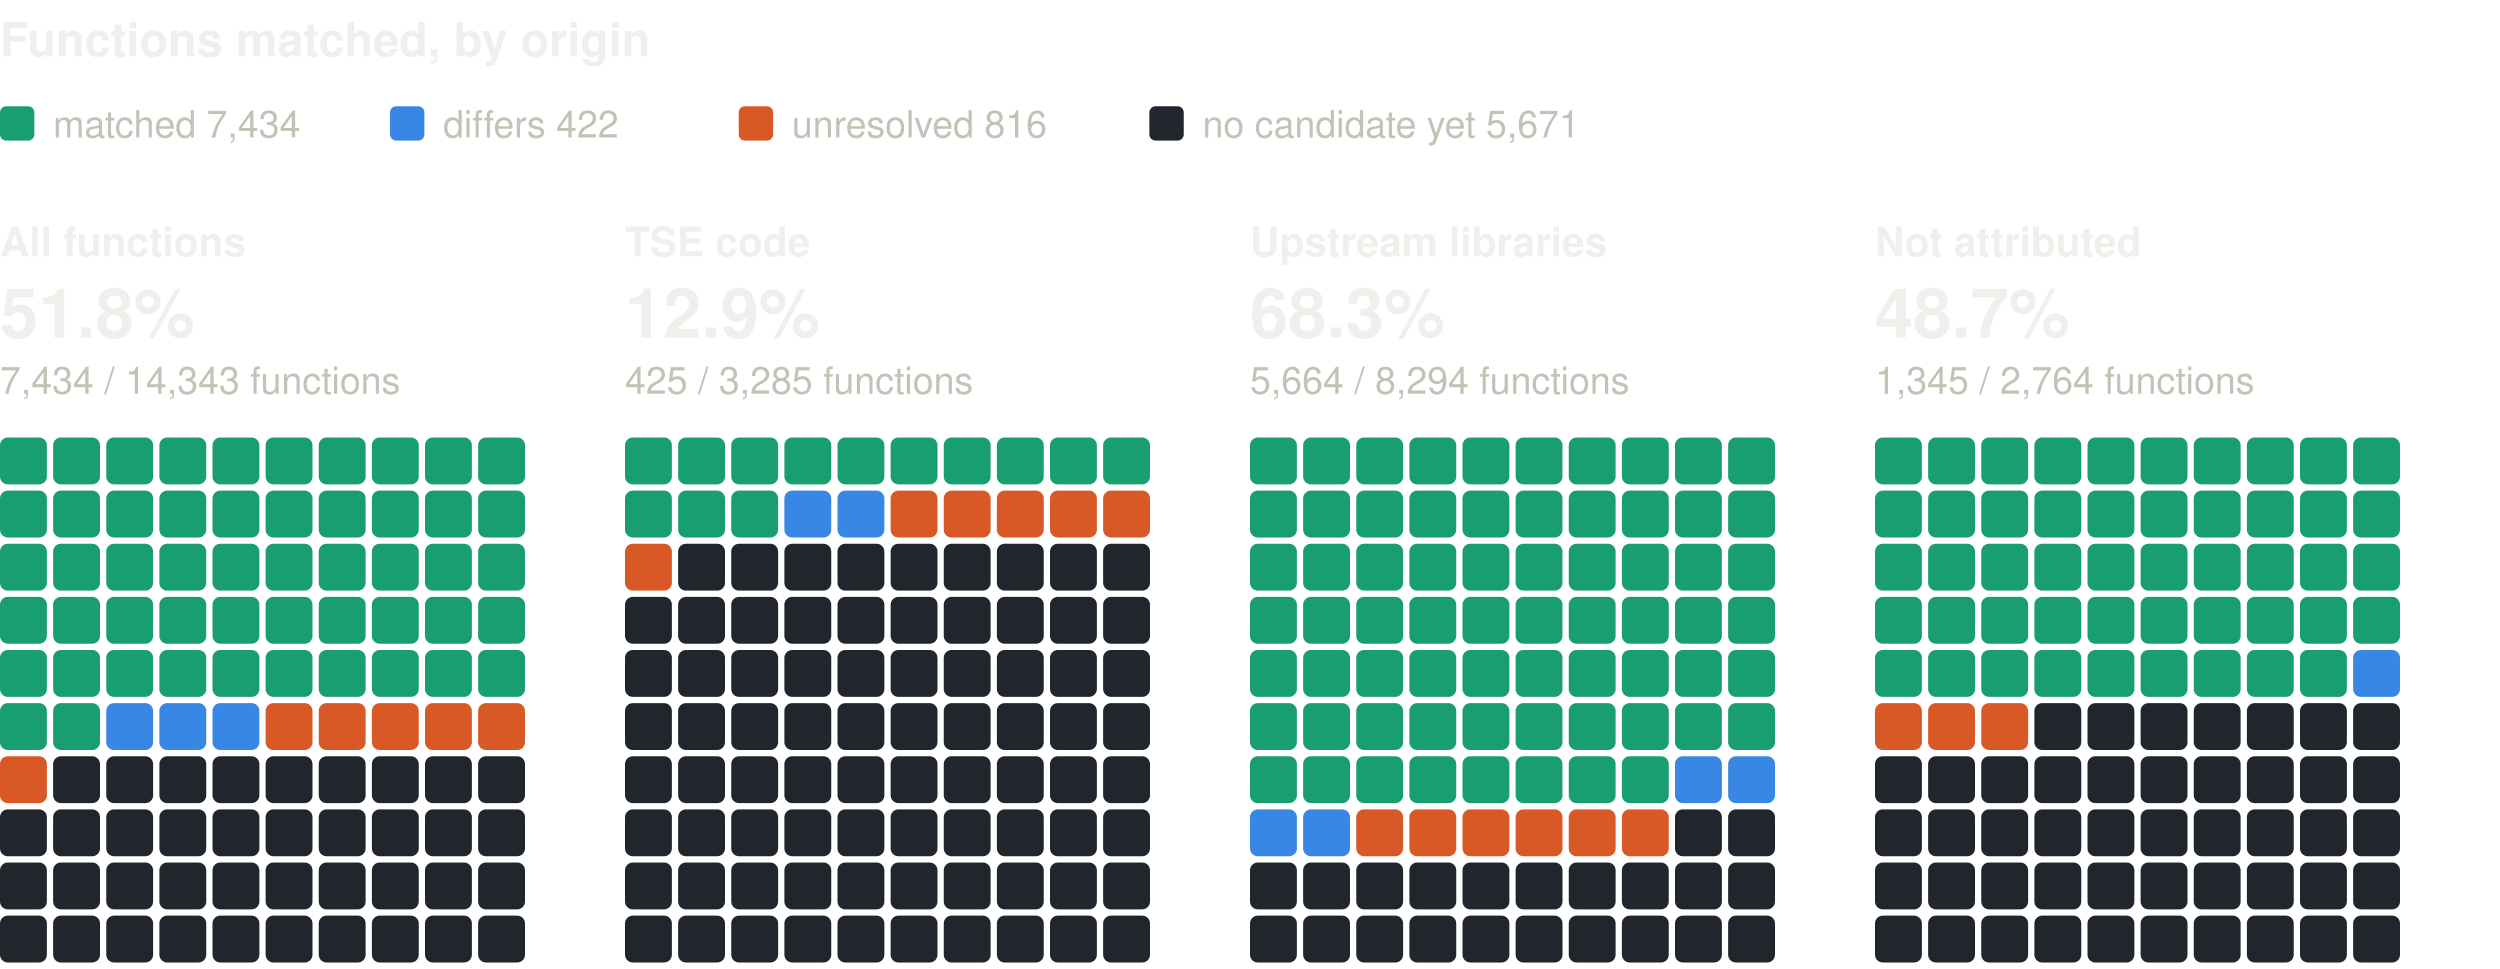
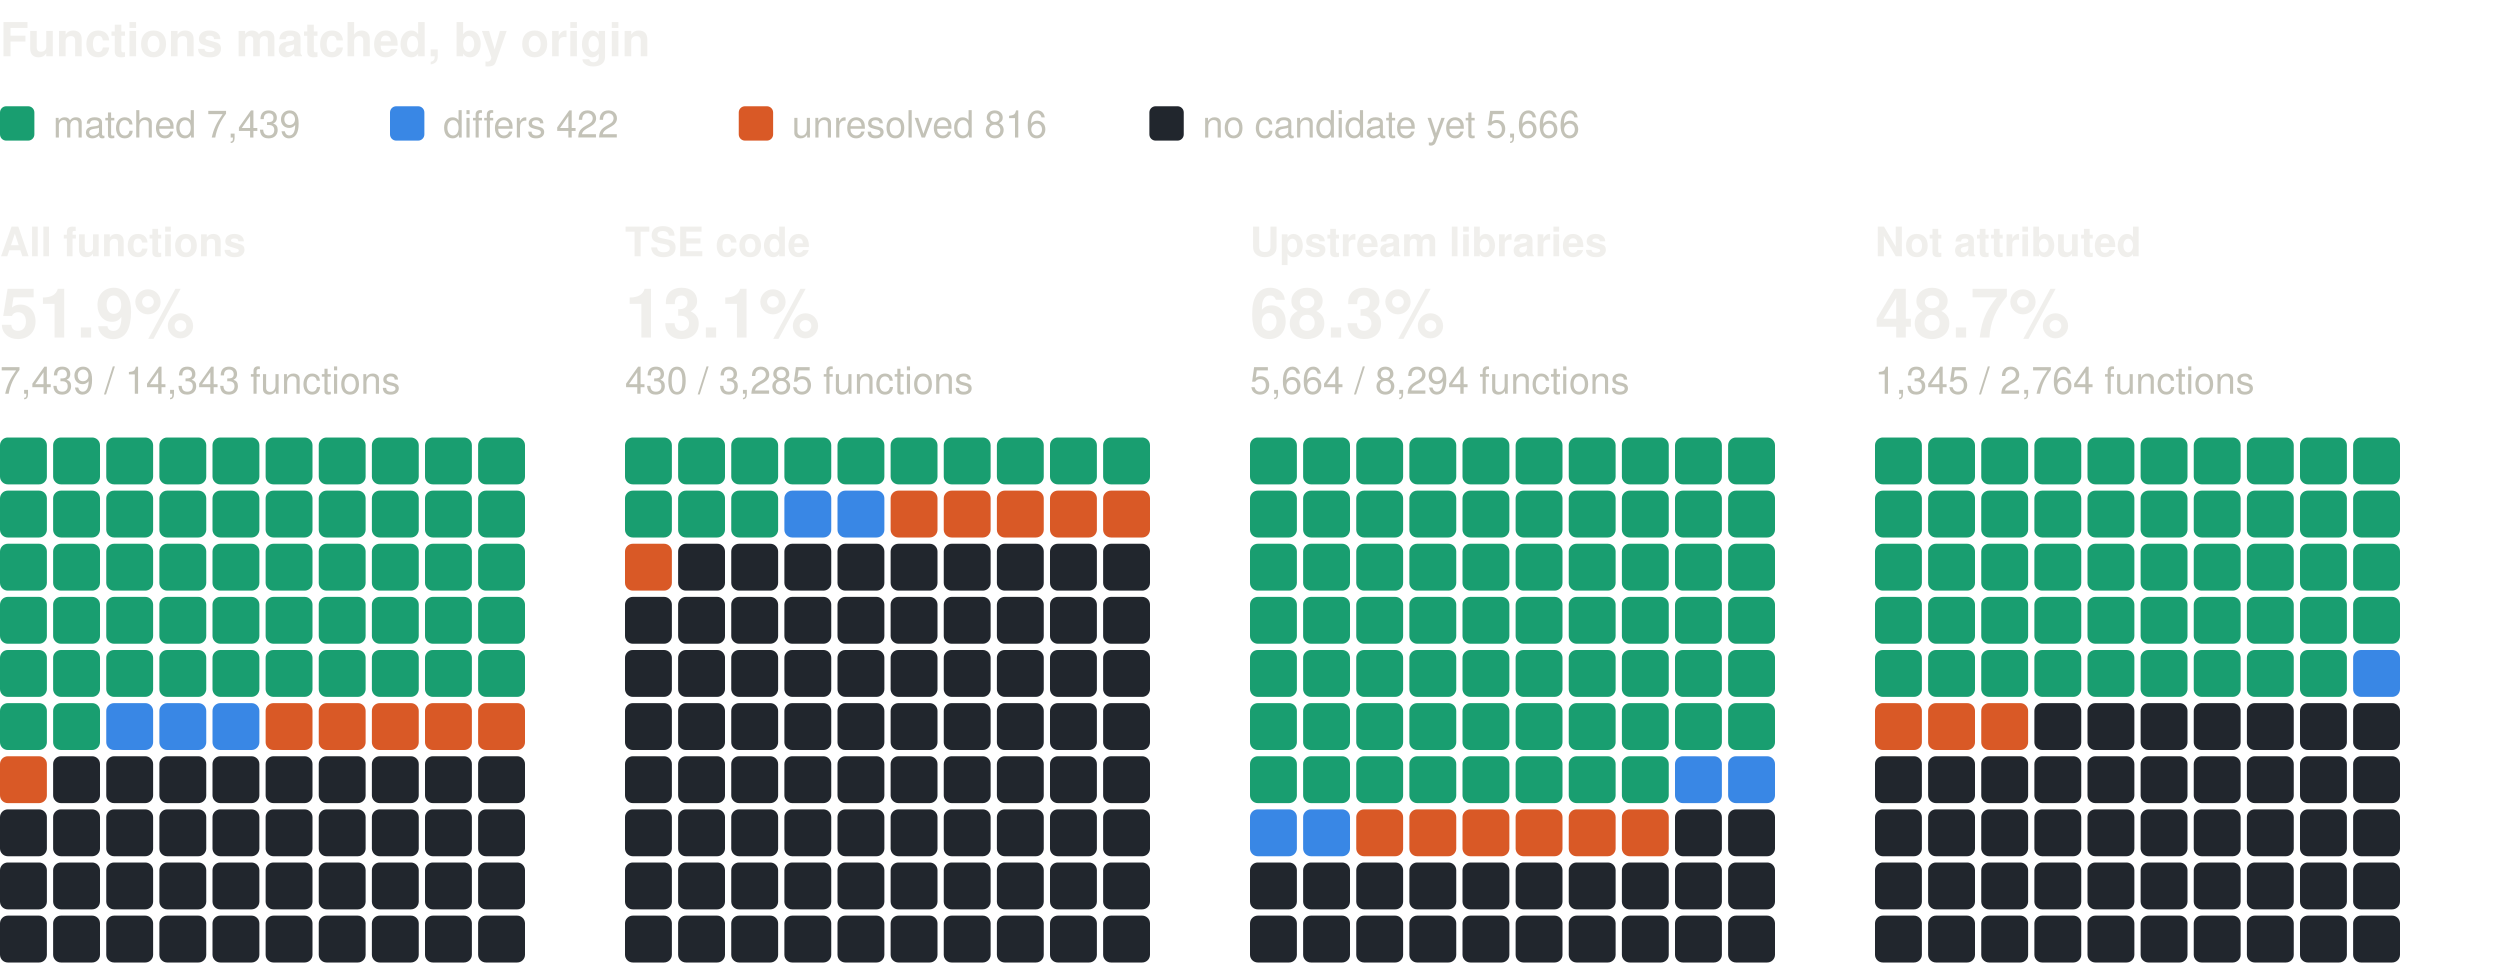
<svg xmlns="http://www.w3.org/2000/svg" width="800" height="310" viewBox="0 0 800 310" role="img" aria-label="Functions matched, by origin: one square per percent, coloured by verdict" font-family="system-ui, -apple-system, 'Segoe UI', Helvetica, Arial, sans-serif">
  <text x="0" y="18" font-size="15" fill="#f0efec" font-weight="600">Functions matched, by origin</text>
  <rect x="0" y="34" width="11" height="11" rx="2" fill="#199e70" />
-   <text x="17" y="44" font-size="12" fill="#c3c2b7">matched 7,434</text>
+   <text x="17" y="44" font-size="12" fill="#c3c2b7">matched 7,439</text>
  <rect x="124.8" y="34" width="11" height="11" rx="2" fill="#3987e5" />
  <text x="141.8" y="44" font-size="12" fill="#c3c2b7">differs 422</text>
  <rect x="236.4" y="34" width="11" height="11" rx="2" fill="#d95926" />
  <text x="253.4" y="44" font-size="12" fill="#c3c2b7">unresolved 816</text>
  <rect x="367.8" y="34" width="11" height="11" rx="2" fill="#21262d" />
-   <text x="384.8" y="44" font-size="12" fill="#c3c2b7">no candidate yet 5,671</text>
+   <text x="384.8" y="44" font-size="12" fill="#c3c2b7">no candidate yet 5,666</text>
  <text x="0" y="82" font-size="13" fill="#f0efec" font-weight="600">All functions</text>
-   <text x="0" y="108" font-size="22" fill="#f0efec" font-weight="600">51.8%</text>
-   <text x="0" y="126" font-size="12" fill="#c3c2b7">7,434 / 14,343 functions</text>
+   <text x="0" y="108" font-size="22" fill="#f0efec" font-weight="600">51.9%</text>
+   <text x="0" y="126" font-size="12" fill="#c3c2b7">7,439 / 14,343 functions</text>
  <rect x="0" y="140" width="15" height="15" rx="2.5" fill="#199e70" />
  <rect x="17" y="140" width="15" height="15" rx="2.5" fill="#199e70" />
  <rect x="34" y="140" width="15" height="15" rx="2.5" fill="#199e70" />
  <rect x="51" y="140" width="15" height="15" rx="2.5" fill="#199e70" />
  <rect x="68" y="140" width="15" height="15" rx="2.5" fill="#199e70" />
  <rect x="85" y="140" width="15" height="15" rx="2.5" fill="#199e70" />
  <rect x="102" y="140" width="15" height="15" rx="2.5" fill="#199e70" />
  <rect x="119" y="140" width="15" height="15" rx="2.5" fill="#199e70" />
  <rect x="136" y="140" width="15" height="15" rx="2.5" fill="#199e70" />
  <rect x="153" y="140" width="15" height="15" rx="2.5" fill="#199e70" />
  <rect x="0" y="157" width="15" height="15" rx="2.5" fill="#199e70" />
  <rect x="17" y="157" width="15" height="15" rx="2.5" fill="#199e70" />
  <rect x="34" y="157" width="15" height="15" rx="2.5" fill="#199e70" />
  <rect x="51" y="157" width="15" height="15" rx="2.5" fill="#199e70" />
  <rect x="68" y="157" width="15" height="15" rx="2.5" fill="#199e70" />
  <rect x="85" y="157" width="15" height="15" rx="2.5" fill="#199e70" />
  <rect x="102" y="157" width="15" height="15" rx="2.5" fill="#199e70" />
  <rect x="119" y="157" width="15" height="15" rx="2.5" fill="#199e70" />
  <rect x="136" y="157" width="15" height="15" rx="2.5" fill="#199e70" />
  <rect x="153" y="157" width="15" height="15" rx="2.5" fill="#199e70" />
  <rect x="0" y="174" width="15" height="15" rx="2.5" fill="#199e70" />
  <rect x="17" y="174" width="15" height="15" rx="2.5" fill="#199e70" />
  <rect x="34" y="174" width="15" height="15" rx="2.5" fill="#199e70" />
  <rect x="51" y="174" width="15" height="15" rx="2.5" fill="#199e70" />
  <rect x="68" y="174" width="15" height="15" rx="2.5" fill="#199e70" />
  <rect x="85" y="174" width="15" height="15" rx="2.5" fill="#199e70" />
  <rect x="102" y="174" width="15" height="15" rx="2.5" fill="#199e70" />
  <rect x="119" y="174" width="15" height="15" rx="2.5" fill="#199e70" />
  <rect x="136" y="174" width="15" height="15" rx="2.5" fill="#199e70" />
  <rect x="153" y="174" width="15" height="15" rx="2.5" fill="#199e70" />
  <rect x="0" y="191" width="15" height="15" rx="2.5" fill="#199e70" />
  <rect x="17" y="191" width="15" height="15" rx="2.5" fill="#199e70" />
  <rect x="34" y="191" width="15" height="15" rx="2.5" fill="#199e70" />
  <rect x="51" y="191" width="15" height="15" rx="2.5" fill="#199e70" />
  <rect x="68" y="191" width="15" height="15" rx="2.5" fill="#199e70" />
  <rect x="85" y="191" width="15" height="15" rx="2.5" fill="#199e70" />
  <rect x="102" y="191" width="15" height="15" rx="2.5" fill="#199e70" />
  <rect x="119" y="191" width="15" height="15" rx="2.5" fill="#199e70" />
  <rect x="136" y="191" width="15" height="15" rx="2.5" fill="#199e70" />
  <rect x="153" y="191" width="15" height="15" rx="2.5" fill="#199e70" />
  <rect x="0" y="208" width="15" height="15" rx="2.5" fill="#199e70" />
  <rect x="17" y="208" width="15" height="15" rx="2.5" fill="#199e70" />
  <rect x="34" y="208" width="15" height="15" rx="2.5" fill="#199e70" />
  <rect x="51" y="208" width="15" height="15" rx="2.5" fill="#199e70" />
  <rect x="68" y="208" width="15" height="15" rx="2.5" fill="#199e70" />
  <rect x="85" y="208" width="15" height="15" rx="2.5" fill="#199e70" />
  <rect x="102" y="208" width="15" height="15" rx="2.5" fill="#199e70" />
  <rect x="119" y="208" width="15" height="15" rx="2.5" fill="#199e70" />
  <rect x="136" y="208" width="15" height="15" rx="2.5" fill="#199e70" />
  <rect x="153" y="208" width="15" height="15" rx="2.5" fill="#199e70" />
  <rect x="0" y="225" width="15" height="15" rx="2.5" fill="#199e70" />
  <rect x="17" y="225" width="15" height="15" rx="2.5" fill="#199e70" />
  <rect x="34" y="225" width="15" height="15" rx="2.5" fill="#3987e5" />
  <rect x="51" y="225" width="15" height="15" rx="2.5" fill="#3987e5" />
  <rect x="68" y="225" width="15" height="15" rx="2.5" fill="#3987e5" />
  <rect x="85" y="225" width="15" height="15" rx="2.5" fill="#d95926" />
  <rect x="102" y="225" width="15" height="15" rx="2.5" fill="#d95926" />
  <rect x="119" y="225" width="15" height="15" rx="2.5" fill="#d95926" />
  <rect x="136" y="225" width="15" height="15" rx="2.5" fill="#d95926" />
  <rect x="153" y="225" width="15" height="15" rx="2.5" fill="#d95926" />
  <rect x="0" y="242" width="15" height="15" rx="2.5" fill="#d95926" />
  <rect x="17" y="242" width="15" height="15" rx="2.5" fill="#21262d" />
  <rect x="34" y="242" width="15" height="15" rx="2.5" fill="#21262d" />
  <rect x="51" y="242" width="15" height="15" rx="2.5" fill="#21262d" />
  <rect x="68" y="242" width="15" height="15" rx="2.5" fill="#21262d" />
  <rect x="85" y="242" width="15" height="15" rx="2.5" fill="#21262d" />
  <rect x="102" y="242" width="15" height="15" rx="2.5" fill="#21262d" />
  <rect x="119" y="242" width="15" height="15" rx="2.5" fill="#21262d" />
  <rect x="136" y="242" width="15" height="15" rx="2.5" fill="#21262d" />
  <rect x="153" y="242" width="15" height="15" rx="2.5" fill="#21262d" />
  <rect x="0" y="259" width="15" height="15" rx="2.5" fill="#21262d" />
  <rect x="17" y="259" width="15" height="15" rx="2.5" fill="#21262d" />
  <rect x="34" y="259" width="15" height="15" rx="2.5" fill="#21262d" />
  <rect x="51" y="259" width="15" height="15" rx="2.5" fill="#21262d" />
  <rect x="68" y="259" width="15" height="15" rx="2.5" fill="#21262d" />
  <rect x="85" y="259" width="15" height="15" rx="2.5" fill="#21262d" />
  <rect x="102" y="259" width="15" height="15" rx="2.5" fill="#21262d" />
  <rect x="119" y="259" width="15" height="15" rx="2.5" fill="#21262d" />
  <rect x="136" y="259" width="15" height="15" rx="2.5" fill="#21262d" />
  <rect x="153" y="259" width="15" height="15" rx="2.5" fill="#21262d" />
  <rect x="0" y="276" width="15" height="15" rx="2.5" fill="#21262d" />
  <rect x="17" y="276" width="15" height="15" rx="2.5" fill="#21262d" />
  <rect x="34" y="276" width="15" height="15" rx="2.5" fill="#21262d" />
  <rect x="51" y="276" width="15" height="15" rx="2.5" fill="#21262d" />
  <rect x="68" y="276" width="15" height="15" rx="2.5" fill="#21262d" />
  <rect x="85" y="276" width="15" height="15" rx="2.5" fill="#21262d" />
  <rect x="102" y="276" width="15" height="15" rx="2.5" fill="#21262d" />
  <rect x="119" y="276" width="15" height="15" rx="2.5" fill="#21262d" />
  <rect x="136" y="276" width="15" height="15" rx="2.5" fill="#21262d" />
  <rect x="153" y="276" width="15" height="15" rx="2.5" fill="#21262d" />
  <rect x="0" y="293" width="15" height="15" rx="2.5" fill="#21262d" />
  <rect x="17" y="293" width="15" height="15" rx="2.5" fill="#21262d" />
  <rect x="34" y="293" width="15" height="15" rx="2.5" fill="#21262d" />
  <rect x="51" y="293" width="15" height="15" rx="2.5" fill="#21262d" />
  <rect x="68" y="293" width="15" height="15" rx="2.5" fill="#21262d" />
  <rect x="85" y="293" width="15" height="15" rx="2.5" fill="#21262d" />
  <rect x="102" y="293" width="15" height="15" rx="2.5" fill="#21262d" />
  <rect x="119" y="293" width="15" height="15" rx="2.5" fill="#21262d" />
  <rect x="136" y="293" width="15" height="15" rx="2.5" fill="#21262d" />
  <rect x="153" y="293" width="15" height="15" rx="2.5" fill="#21262d" />
  <text x="200" y="82" font-size="13" fill="#f0efec" font-weight="600">TSE code</text>
-   <text x="200" y="108" font-size="22" fill="#f0efec" font-weight="600">12.9%</text>
-   <text x="200" y="126" font-size="12" fill="#c3c2b7">425 / 3,285 functions</text>
+   <text x="200" y="108" font-size="22" fill="#f0efec" font-weight="600">13.1%</text>
+   <text x="200" y="126" font-size="12" fill="#c3c2b7">430 / 3,285 functions</text>
  <rect x="200" y="140" width="15" height="15" rx="2.5" fill="#199e70" />
  <rect x="217" y="140" width="15" height="15" rx="2.5" fill="#199e70" />
  <rect x="234" y="140" width="15" height="15" rx="2.5" fill="#199e70" />
  <rect x="251" y="140" width="15" height="15" rx="2.5" fill="#199e70" />
  <rect x="268" y="140" width="15" height="15" rx="2.5" fill="#199e70" />
  <rect x="285" y="140" width="15" height="15" rx="2.5" fill="#199e70" />
  <rect x="302" y="140" width="15" height="15" rx="2.5" fill="#199e70" />
  <rect x="319" y="140" width="15" height="15" rx="2.5" fill="#199e70" />
  <rect x="336" y="140" width="15" height="15" rx="2.5" fill="#199e70" />
  <rect x="353" y="140" width="15" height="15" rx="2.5" fill="#199e70" />
  <rect x="200" y="157" width="15" height="15" rx="2.5" fill="#199e70" />
  <rect x="217" y="157" width="15" height="15" rx="2.5" fill="#199e70" />
  <rect x="234" y="157" width="15" height="15" rx="2.5" fill="#199e70" />
  <rect x="251" y="157" width="15" height="15" rx="2.5" fill="#3987e5" />
  <rect x="268" y="157" width="15" height="15" rx="2.5" fill="#3987e5" />
  <rect x="285" y="157" width="15" height="15" rx="2.5" fill="#d95926" />
  <rect x="302" y="157" width="15" height="15" rx="2.5" fill="#d95926" />
  <rect x="319" y="157" width="15" height="15" rx="2.5" fill="#d95926" />
  <rect x="336" y="157" width="15" height="15" rx="2.5" fill="#d95926" />
  <rect x="353" y="157" width="15" height="15" rx="2.5" fill="#d95926" />
  <rect x="200" y="174" width="15" height="15" rx="2.5" fill="#d95926" />
  <rect x="217" y="174" width="15" height="15" rx="2.5" fill="#21262d" />
  <rect x="234" y="174" width="15" height="15" rx="2.5" fill="#21262d" />
  <rect x="251" y="174" width="15" height="15" rx="2.5" fill="#21262d" />
  <rect x="268" y="174" width="15" height="15" rx="2.5" fill="#21262d" />
  <rect x="285" y="174" width="15" height="15" rx="2.5" fill="#21262d" />
  <rect x="302" y="174" width="15" height="15" rx="2.5" fill="#21262d" />
  <rect x="319" y="174" width="15" height="15" rx="2.5" fill="#21262d" />
  <rect x="336" y="174" width="15" height="15" rx="2.5" fill="#21262d" />
  <rect x="353" y="174" width="15" height="15" rx="2.5" fill="#21262d" />
  <rect x="200" y="191" width="15" height="15" rx="2.5" fill="#21262d" />
  <rect x="217" y="191" width="15" height="15" rx="2.5" fill="#21262d" />
  <rect x="234" y="191" width="15" height="15" rx="2.5" fill="#21262d" />
  <rect x="251" y="191" width="15" height="15" rx="2.5" fill="#21262d" />
  <rect x="268" y="191" width="15" height="15" rx="2.5" fill="#21262d" />
  <rect x="285" y="191" width="15" height="15" rx="2.5" fill="#21262d" />
  <rect x="302" y="191" width="15" height="15" rx="2.5" fill="#21262d" />
  <rect x="319" y="191" width="15" height="15" rx="2.5" fill="#21262d" />
  <rect x="336" y="191" width="15" height="15" rx="2.5" fill="#21262d" />
  <rect x="353" y="191" width="15" height="15" rx="2.5" fill="#21262d" />
  <rect x="200" y="208" width="15" height="15" rx="2.5" fill="#21262d" />
  <rect x="217" y="208" width="15" height="15" rx="2.5" fill="#21262d" />
  <rect x="234" y="208" width="15" height="15" rx="2.5" fill="#21262d" />
  <rect x="251" y="208" width="15" height="15" rx="2.5" fill="#21262d" />
  <rect x="268" y="208" width="15" height="15" rx="2.5" fill="#21262d" />
  <rect x="285" y="208" width="15" height="15" rx="2.5" fill="#21262d" />
  <rect x="302" y="208" width="15" height="15" rx="2.5" fill="#21262d" />
  <rect x="319" y="208" width="15" height="15" rx="2.5" fill="#21262d" />
  <rect x="336" y="208" width="15" height="15" rx="2.5" fill="#21262d" />
  <rect x="353" y="208" width="15" height="15" rx="2.5" fill="#21262d" />
  <rect x="200" y="225" width="15" height="15" rx="2.5" fill="#21262d" />
  <rect x="217" y="225" width="15" height="15" rx="2.5" fill="#21262d" />
  <rect x="234" y="225" width="15" height="15" rx="2.5" fill="#21262d" />
  <rect x="251" y="225" width="15" height="15" rx="2.5" fill="#21262d" />
  <rect x="268" y="225" width="15" height="15" rx="2.5" fill="#21262d" />
  <rect x="285" y="225" width="15" height="15" rx="2.5" fill="#21262d" />
  <rect x="302" y="225" width="15" height="15" rx="2.5" fill="#21262d" />
  <rect x="319" y="225" width="15" height="15" rx="2.5" fill="#21262d" />
  <rect x="336" y="225" width="15" height="15" rx="2.5" fill="#21262d" />
  <rect x="353" y="225" width="15" height="15" rx="2.5" fill="#21262d" />
  <rect x="200" y="242" width="15" height="15" rx="2.5" fill="#21262d" />
  <rect x="217" y="242" width="15" height="15" rx="2.5" fill="#21262d" />
  <rect x="234" y="242" width="15" height="15" rx="2.5" fill="#21262d" />
  <rect x="251" y="242" width="15" height="15" rx="2.5" fill="#21262d" />
  <rect x="268" y="242" width="15" height="15" rx="2.5" fill="#21262d" />
  <rect x="285" y="242" width="15" height="15" rx="2.5" fill="#21262d" />
  <rect x="302" y="242" width="15" height="15" rx="2.5" fill="#21262d" />
  <rect x="319" y="242" width="15" height="15" rx="2.5" fill="#21262d" />
  <rect x="336" y="242" width="15" height="15" rx="2.5" fill="#21262d" />
  <rect x="353" y="242" width="15" height="15" rx="2.5" fill="#21262d" />
  <rect x="200" y="259" width="15" height="15" rx="2.5" fill="#21262d" />
  <rect x="217" y="259" width="15" height="15" rx="2.5" fill="#21262d" />
  <rect x="234" y="259" width="15" height="15" rx="2.5" fill="#21262d" />
  <rect x="251" y="259" width="15" height="15" rx="2.5" fill="#21262d" />
  <rect x="268" y="259" width="15" height="15" rx="2.5" fill="#21262d" />
  <rect x="285" y="259" width="15" height="15" rx="2.5" fill="#21262d" />
  <rect x="302" y="259" width="15" height="15" rx="2.5" fill="#21262d" />
  <rect x="319" y="259" width="15" height="15" rx="2.5" fill="#21262d" />
  <rect x="336" y="259" width="15" height="15" rx="2.5" fill="#21262d" />
  <rect x="353" y="259" width="15" height="15" rx="2.5" fill="#21262d" />
  <rect x="200" y="276" width="15" height="15" rx="2.5" fill="#21262d" />
  <rect x="217" y="276" width="15" height="15" rx="2.5" fill="#21262d" />
  <rect x="234" y="276" width="15" height="15" rx="2.5" fill="#21262d" />
  <rect x="251" y="276" width="15" height="15" rx="2.5" fill="#21262d" />
  <rect x="268" y="276" width="15" height="15" rx="2.5" fill="#21262d" />
  <rect x="285" y="276" width="15" height="15" rx="2.5" fill="#21262d" />
  <rect x="302" y="276" width="15" height="15" rx="2.5" fill="#21262d" />
  <rect x="319" y="276" width="15" height="15" rx="2.5" fill="#21262d" />
  <rect x="336" y="276" width="15" height="15" rx="2.5" fill="#21262d" />
  <rect x="353" y="276" width="15" height="15" rx="2.5" fill="#21262d" />
  <rect x="200" y="293" width="15" height="15" rx="2.5" fill="#21262d" />
  <rect x="217" y="293" width="15" height="15" rx="2.5" fill="#21262d" />
  <rect x="234" y="293" width="15" height="15" rx="2.5" fill="#21262d" />
  <rect x="251" y="293" width="15" height="15" rx="2.5" fill="#21262d" />
  <rect x="268" y="293" width="15" height="15" rx="2.5" fill="#21262d" />
  <rect x="285" y="293" width="15" height="15" rx="2.5" fill="#21262d" />
  <rect x="302" y="293" width="15" height="15" rx="2.5" fill="#21262d" />
  <rect x="319" y="293" width="15" height="15" rx="2.5" fill="#21262d" />
  <rect x="336" y="293" width="15" height="15" rx="2.5" fill="#21262d" />
  <rect x="353" y="293" width="15" height="15" rx="2.5" fill="#21262d" />
  <text x="400" y="82" font-size="13" fill="#f0efec" font-weight="600">Upstream libraries</text>
  <text x="400" y="108" font-size="22" fill="#f0efec" font-weight="600">68.3%</text>
  <text x="400" y="126" font-size="12" fill="#c3c2b7">5,664 / 8,294 functions</text>
  <rect x="400" y="140" width="15" height="15" rx="2.5" fill="#199e70" />
  <rect x="417" y="140" width="15" height="15" rx="2.5" fill="#199e70" />
  <rect x="434" y="140" width="15" height="15" rx="2.5" fill="#199e70" />
  <rect x="451" y="140" width="15" height="15" rx="2.5" fill="#199e70" />
  <rect x="468" y="140" width="15" height="15" rx="2.5" fill="#199e70" />
  <rect x="485" y="140" width="15" height="15" rx="2.5" fill="#199e70" />
  <rect x="502" y="140" width="15" height="15" rx="2.5" fill="#199e70" />
  <rect x="519" y="140" width="15" height="15" rx="2.5" fill="#199e70" />
  <rect x="536" y="140" width="15" height="15" rx="2.5" fill="#199e70" />
  <rect x="553" y="140" width="15" height="15" rx="2.5" fill="#199e70" />
  <rect x="400" y="157" width="15" height="15" rx="2.5" fill="#199e70" />
  <rect x="417" y="157" width="15" height="15" rx="2.5" fill="#199e70" />
  <rect x="434" y="157" width="15" height="15" rx="2.5" fill="#199e70" />
  <rect x="451" y="157" width="15" height="15" rx="2.5" fill="#199e70" />
  <rect x="468" y="157" width="15" height="15" rx="2.5" fill="#199e70" />
  <rect x="485" y="157" width="15" height="15" rx="2.5" fill="#199e70" />
  <rect x="502" y="157" width="15" height="15" rx="2.5" fill="#199e70" />
  <rect x="519" y="157" width="15" height="15" rx="2.5" fill="#199e70" />
  <rect x="536" y="157" width="15" height="15" rx="2.5" fill="#199e70" />
  <rect x="553" y="157" width="15" height="15" rx="2.5" fill="#199e70" />
  <rect x="400" y="174" width="15" height="15" rx="2.5" fill="#199e70" />
  <rect x="417" y="174" width="15" height="15" rx="2.5" fill="#199e70" />
  <rect x="434" y="174" width="15" height="15" rx="2.5" fill="#199e70" />
  <rect x="451" y="174" width="15" height="15" rx="2.5" fill="#199e70" />
  <rect x="468" y="174" width="15" height="15" rx="2.5" fill="#199e70" />
  <rect x="485" y="174" width="15" height="15" rx="2.5" fill="#199e70" />
  <rect x="502" y="174" width="15" height="15" rx="2.5" fill="#199e70" />
  <rect x="519" y="174" width="15" height="15" rx="2.5" fill="#199e70" />
  <rect x="536" y="174" width="15" height="15" rx="2.5" fill="#199e70" />
  <rect x="553" y="174" width="15" height="15" rx="2.5" fill="#199e70" />
  <rect x="400" y="191" width="15" height="15" rx="2.5" fill="#199e70" />
  <rect x="417" y="191" width="15" height="15" rx="2.5" fill="#199e70" />
  <rect x="434" y="191" width="15" height="15" rx="2.5" fill="#199e70" />
  <rect x="451" y="191" width="15" height="15" rx="2.5" fill="#199e70" />
  <rect x="468" y="191" width="15" height="15" rx="2.5" fill="#199e70" />
  <rect x="485" y="191" width="15" height="15" rx="2.5" fill="#199e70" />
  <rect x="502" y="191" width="15" height="15" rx="2.5" fill="#199e70" />
  <rect x="519" y="191" width="15" height="15" rx="2.5" fill="#199e70" />
  <rect x="536" y="191" width="15" height="15" rx="2.5" fill="#199e70" />
  <rect x="553" y="191" width="15" height="15" rx="2.5" fill="#199e70" />
  <rect x="400" y="208" width="15" height="15" rx="2.5" fill="#199e70" />
  <rect x="417" y="208" width="15" height="15" rx="2.5" fill="#199e70" />
  <rect x="434" y="208" width="15" height="15" rx="2.5" fill="#199e70" />
  <rect x="451" y="208" width="15" height="15" rx="2.5" fill="#199e70" />
  <rect x="468" y="208" width="15" height="15" rx="2.5" fill="#199e70" />
  <rect x="485" y="208" width="15" height="15" rx="2.5" fill="#199e70" />
  <rect x="502" y="208" width="15" height="15" rx="2.5" fill="#199e70" />
  <rect x="519" y="208" width="15" height="15" rx="2.5" fill="#199e70" />
  <rect x="536" y="208" width="15" height="15" rx="2.5" fill="#199e70" />
  <rect x="553" y="208" width="15" height="15" rx="2.5" fill="#199e70" />
  <rect x="400" y="225" width="15" height="15" rx="2.5" fill="#199e70" />
  <rect x="417" y="225" width="15" height="15" rx="2.5" fill="#199e70" />
  <rect x="434" y="225" width="15" height="15" rx="2.5" fill="#199e70" />
  <rect x="451" y="225" width="15" height="15" rx="2.5" fill="#199e70" />
  <rect x="468" y="225" width="15" height="15" rx="2.5" fill="#199e70" />
  <rect x="485" y="225" width="15" height="15" rx="2.5" fill="#199e70" />
  <rect x="502" y="225" width="15" height="15" rx="2.5" fill="#199e70" />
  <rect x="519" y="225" width="15" height="15" rx="2.5" fill="#199e70" />
  <rect x="536" y="225" width="15" height="15" rx="2.5" fill="#199e70" />
  <rect x="553" y="225" width="15" height="15" rx="2.5" fill="#199e70" />
  <rect x="400" y="242" width="15" height="15" rx="2.5" fill="#199e70" />
  <rect x="417" y="242" width="15" height="15" rx="2.5" fill="#199e70" />
  <rect x="434" y="242" width="15" height="15" rx="2.5" fill="#199e70" />
  <rect x="451" y="242" width="15" height="15" rx="2.5" fill="#199e70" />
  <rect x="468" y="242" width="15" height="15" rx="2.5" fill="#199e70" />
  <rect x="485" y="242" width="15" height="15" rx="2.5" fill="#199e70" />
  <rect x="502" y="242" width="15" height="15" rx="2.5" fill="#199e70" />
  <rect x="519" y="242" width="15" height="15" rx="2.5" fill="#199e70" />
  <rect x="536" y="242" width="15" height="15" rx="2.5" fill="#3987e5" />
  <rect x="553" y="242" width="15" height="15" rx="2.5" fill="#3987e5" />
  <rect x="400" y="259" width="15" height="15" rx="2.5" fill="#3987e5" />
  <rect x="417" y="259" width="15" height="15" rx="2.5" fill="#3987e5" />
  <rect x="434" y="259" width="15" height="15" rx="2.5" fill="#d95926" />
  <rect x="451" y="259" width="15" height="15" rx="2.5" fill="#d95926" />
  <rect x="468" y="259" width="15" height="15" rx="2.5" fill="#d95926" />
  <rect x="485" y="259" width="15" height="15" rx="2.5" fill="#d95926" />
  <rect x="502" y="259" width="15" height="15" rx="2.5" fill="#d95926" />
  <rect x="519" y="259" width="15" height="15" rx="2.5" fill="#d95926" />
  <rect x="536" y="259" width="15" height="15" rx="2.5" fill="#21262d" />
  <rect x="553" y="259" width="15" height="15" rx="2.5" fill="#21262d" />
  <rect x="400" y="276" width="15" height="15" rx="2.5" fill="#21262d" />
  <rect x="417" y="276" width="15" height="15" rx="2.5" fill="#21262d" />
  <rect x="434" y="276" width="15" height="15" rx="2.5" fill="#21262d" />
  <rect x="451" y="276" width="15" height="15" rx="2.5" fill="#21262d" />
  <rect x="468" y="276" width="15" height="15" rx="2.5" fill="#21262d" />
  <rect x="485" y="276" width="15" height="15" rx="2.5" fill="#21262d" />
  <rect x="502" y="276" width="15" height="15" rx="2.5" fill="#21262d" />
  <rect x="519" y="276" width="15" height="15" rx="2.5" fill="#21262d" />
  <rect x="536" y="276" width="15" height="15" rx="2.5" fill="#21262d" />
  <rect x="553" y="276" width="15" height="15" rx="2.5" fill="#21262d" />
  <rect x="400" y="293" width="15" height="15" rx="2.5" fill="#21262d" />
  <rect x="417" y="293" width="15" height="15" rx="2.5" fill="#21262d" />
  <rect x="434" y="293" width="15" height="15" rx="2.5" fill="#21262d" />
  <rect x="451" y="293" width="15" height="15" rx="2.5" fill="#21262d" />
  <rect x="468" y="293" width="15" height="15" rx="2.5" fill="#21262d" />
  <rect x="485" y="293" width="15" height="15" rx="2.5" fill="#21262d" />
  <rect x="502" y="293" width="15" height="15" rx="2.5" fill="#21262d" />
  <rect x="519" y="293" width="15" height="15" rx="2.5" fill="#21262d" />
  <rect x="536" y="293" width="15" height="15" rx="2.5" fill="#21262d" />
  <rect x="553" y="293" width="15" height="15" rx="2.5" fill="#21262d" />
  <text x="600" y="82" font-size="13" fill="#f0efec" font-weight="600">Not attributed</text>
  <text x="600" y="108" font-size="22" fill="#f0efec" font-weight="600">48.7%</text>
  <text x="600" y="126" font-size="12" fill="#c3c2b7">1,345 / 2,764 functions</text>
  <rect x="600" y="140" width="15" height="15" rx="2.5" fill="#199e70" />
  <rect x="617" y="140" width="15" height="15" rx="2.5" fill="#199e70" />
  <rect x="634" y="140" width="15" height="15" rx="2.5" fill="#199e70" />
  <rect x="651" y="140" width="15" height="15" rx="2.5" fill="#199e70" />
  <rect x="668" y="140" width="15" height="15" rx="2.5" fill="#199e70" />
  <rect x="685" y="140" width="15" height="15" rx="2.5" fill="#199e70" />
  <rect x="702" y="140" width="15" height="15" rx="2.5" fill="#199e70" />
  <rect x="719" y="140" width="15" height="15" rx="2.5" fill="#199e70" />
  <rect x="736" y="140" width="15" height="15" rx="2.5" fill="#199e70" />
  <rect x="753" y="140" width="15" height="15" rx="2.5" fill="#199e70" />
  <rect x="600" y="157" width="15" height="15" rx="2.5" fill="#199e70" />
  <rect x="617" y="157" width="15" height="15" rx="2.5" fill="#199e70" />
  <rect x="634" y="157" width="15" height="15" rx="2.5" fill="#199e70" />
  <rect x="651" y="157" width="15" height="15" rx="2.5" fill="#199e70" />
  <rect x="668" y="157" width="15" height="15" rx="2.5" fill="#199e70" />
  <rect x="685" y="157" width="15" height="15" rx="2.5" fill="#199e70" />
  <rect x="702" y="157" width="15" height="15" rx="2.5" fill="#199e70" />
  <rect x="719" y="157" width="15" height="15" rx="2.5" fill="#199e70" />
  <rect x="736" y="157" width="15" height="15" rx="2.5" fill="#199e70" />
  <rect x="753" y="157" width="15" height="15" rx="2.5" fill="#199e70" />
  <rect x="600" y="174" width="15" height="15" rx="2.5" fill="#199e70" />
  <rect x="617" y="174" width="15" height="15" rx="2.5" fill="#199e70" />
  <rect x="634" y="174" width="15" height="15" rx="2.5" fill="#199e70" />
  <rect x="651" y="174" width="15" height="15" rx="2.5" fill="#199e70" />
  <rect x="668" y="174" width="15" height="15" rx="2.5" fill="#199e70" />
  <rect x="685" y="174" width="15" height="15" rx="2.5" fill="#199e70" />
  <rect x="702" y="174" width="15" height="15" rx="2.5" fill="#199e70" />
  <rect x="719" y="174" width="15" height="15" rx="2.5" fill="#199e70" />
  <rect x="736" y="174" width="15" height="15" rx="2.5" fill="#199e70" />
  <rect x="753" y="174" width="15" height="15" rx="2.5" fill="#199e70" />
  <rect x="600" y="191" width="15" height="15" rx="2.5" fill="#199e70" />
  <rect x="617" y="191" width="15" height="15" rx="2.5" fill="#199e70" />
  <rect x="634" y="191" width="15" height="15" rx="2.5" fill="#199e70" />
  <rect x="651" y="191" width="15" height="15" rx="2.5" fill="#199e70" />
  <rect x="668" y="191" width="15" height="15" rx="2.5" fill="#199e70" />
  <rect x="685" y="191" width="15" height="15" rx="2.5" fill="#199e70" />
  <rect x="702" y="191" width="15" height="15" rx="2.5" fill="#199e70" />
  <rect x="719" y="191" width="15" height="15" rx="2.5" fill="#199e70" />
  <rect x="736" y="191" width="15" height="15" rx="2.5" fill="#199e70" />
  <rect x="753" y="191" width="15" height="15" rx="2.5" fill="#199e70" />
  <rect x="600" y="208" width="15" height="15" rx="2.5" fill="#199e70" />
  <rect x="617" y="208" width="15" height="15" rx="2.5" fill="#199e70" />
  <rect x="634" y="208" width="15" height="15" rx="2.5" fill="#199e70" />
  <rect x="651" y="208" width="15" height="15" rx="2.5" fill="#199e70" />
  <rect x="668" y="208" width="15" height="15" rx="2.5" fill="#199e70" />
  <rect x="685" y="208" width="15" height="15" rx="2.5" fill="#199e70" />
  <rect x="702" y="208" width="15" height="15" rx="2.5" fill="#199e70" />
  <rect x="719" y="208" width="15" height="15" rx="2.5" fill="#199e70" />
  <rect x="736" y="208" width="15" height="15" rx="2.5" fill="#199e70" />
  <rect x="753" y="208" width="15" height="15" rx="2.5" fill="#3987e5" />
  <rect x="600" y="225" width="15" height="15" rx="2.5" fill="#d95926" />
  <rect x="617" y="225" width="15" height="15" rx="2.5" fill="#d95926" />
  <rect x="634" y="225" width="15" height="15" rx="2.5" fill="#d95926" />
  <rect x="651" y="225" width="15" height="15" rx="2.5" fill="#21262d" />
  <rect x="668" y="225" width="15" height="15" rx="2.5" fill="#21262d" />
  <rect x="685" y="225" width="15" height="15" rx="2.5" fill="#21262d" />
  <rect x="702" y="225" width="15" height="15" rx="2.5" fill="#21262d" />
  <rect x="719" y="225" width="15" height="15" rx="2.5" fill="#21262d" />
  <rect x="736" y="225" width="15" height="15" rx="2.5" fill="#21262d" />
  <rect x="753" y="225" width="15" height="15" rx="2.5" fill="#21262d" />
  <rect x="600" y="242" width="15" height="15" rx="2.5" fill="#21262d" />
  <rect x="617" y="242" width="15" height="15" rx="2.5" fill="#21262d" />
  <rect x="634" y="242" width="15" height="15" rx="2.5" fill="#21262d" />
  <rect x="651" y="242" width="15" height="15" rx="2.5" fill="#21262d" />
  <rect x="668" y="242" width="15" height="15" rx="2.5" fill="#21262d" />
  <rect x="685" y="242" width="15" height="15" rx="2.5" fill="#21262d" />
  <rect x="702" y="242" width="15" height="15" rx="2.5" fill="#21262d" />
  <rect x="719" y="242" width="15" height="15" rx="2.5" fill="#21262d" />
  <rect x="736" y="242" width="15" height="15" rx="2.5" fill="#21262d" />
  <rect x="753" y="242" width="15" height="15" rx="2.5" fill="#21262d" />
  <rect x="600" y="259" width="15" height="15" rx="2.5" fill="#21262d" />
  <rect x="617" y="259" width="15" height="15" rx="2.5" fill="#21262d" />
  <rect x="634" y="259" width="15" height="15" rx="2.5" fill="#21262d" />
  <rect x="651" y="259" width="15" height="15" rx="2.5" fill="#21262d" />
  <rect x="668" y="259" width="15" height="15" rx="2.5" fill="#21262d" />
  <rect x="685" y="259" width="15" height="15" rx="2.5" fill="#21262d" />
  <rect x="702" y="259" width="15" height="15" rx="2.5" fill="#21262d" />
  <rect x="719" y="259" width="15" height="15" rx="2.5" fill="#21262d" />
  <rect x="736" y="259" width="15" height="15" rx="2.5" fill="#21262d" />
  <rect x="753" y="259" width="15" height="15" rx="2.5" fill="#21262d" />
  <rect x="600" y="276" width="15" height="15" rx="2.5" fill="#21262d" />
  <rect x="617" y="276" width="15" height="15" rx="2.5" fill="#21262d" />
  <rect x="634" y="276" width="15" height="15" rx="2.5" fill="#21262d" />
  <rect x="651" y="276" width="15" height="15" rx="2.5" fill="#21262d" />
  <rect x="668" y="276" width="15" height="15" rx="2.5" fill="#21262d" />
  <rect x="685" y="276" width="15" height="15" rx="2.5" fill="#21262d" />
  <rect x="702" y="276" width="15" height="15" rx="2.5" fill="#21262d" />
  <rect x="719" y="276" width="15" height="15" rx="2.5" fill="#21262d" />
  <rect x="736" y="276" width="15" height="15" rx="2.5" fill="#21262d" />
  <rect x="753" y="276" width="15" height="15" rx="2.5" fill="#21262d" />
  <rect x="600" y="293" width="15" height="15" rx="2.5" fill="#21262d" />
  <rect x="617" y="293" width="15" height="15" rx="2.5" fill="#21262d" />
  <rect x="634" y="293" width="15" height="15" rx="2.5" fill="#21262d" />
  <rect x="651" y="293" width="15" height="15" rx="2.5" fill="#21262d" />
  <rect x="668" y="293" width="15" height="15" rx="2.5" fill="#21262d" />
  <rect x="685" y="293" width="15" height="15" rx="2.5" fill="#21262d" />
  <rect x="702" y="293" width="15" height="15" rx="2.5" fill="#21262d" />
  <rect x="719" y="293" width="15" height="15" rx="2.5" fill="#21262d" />
  <rect x="736" y="293" width="15" height="15" rx="2.5" fill="#21262d" />
  <rect x="753" y="293" width="15" height="15" rx="2.5" fill="#21262d" />
</svg>
